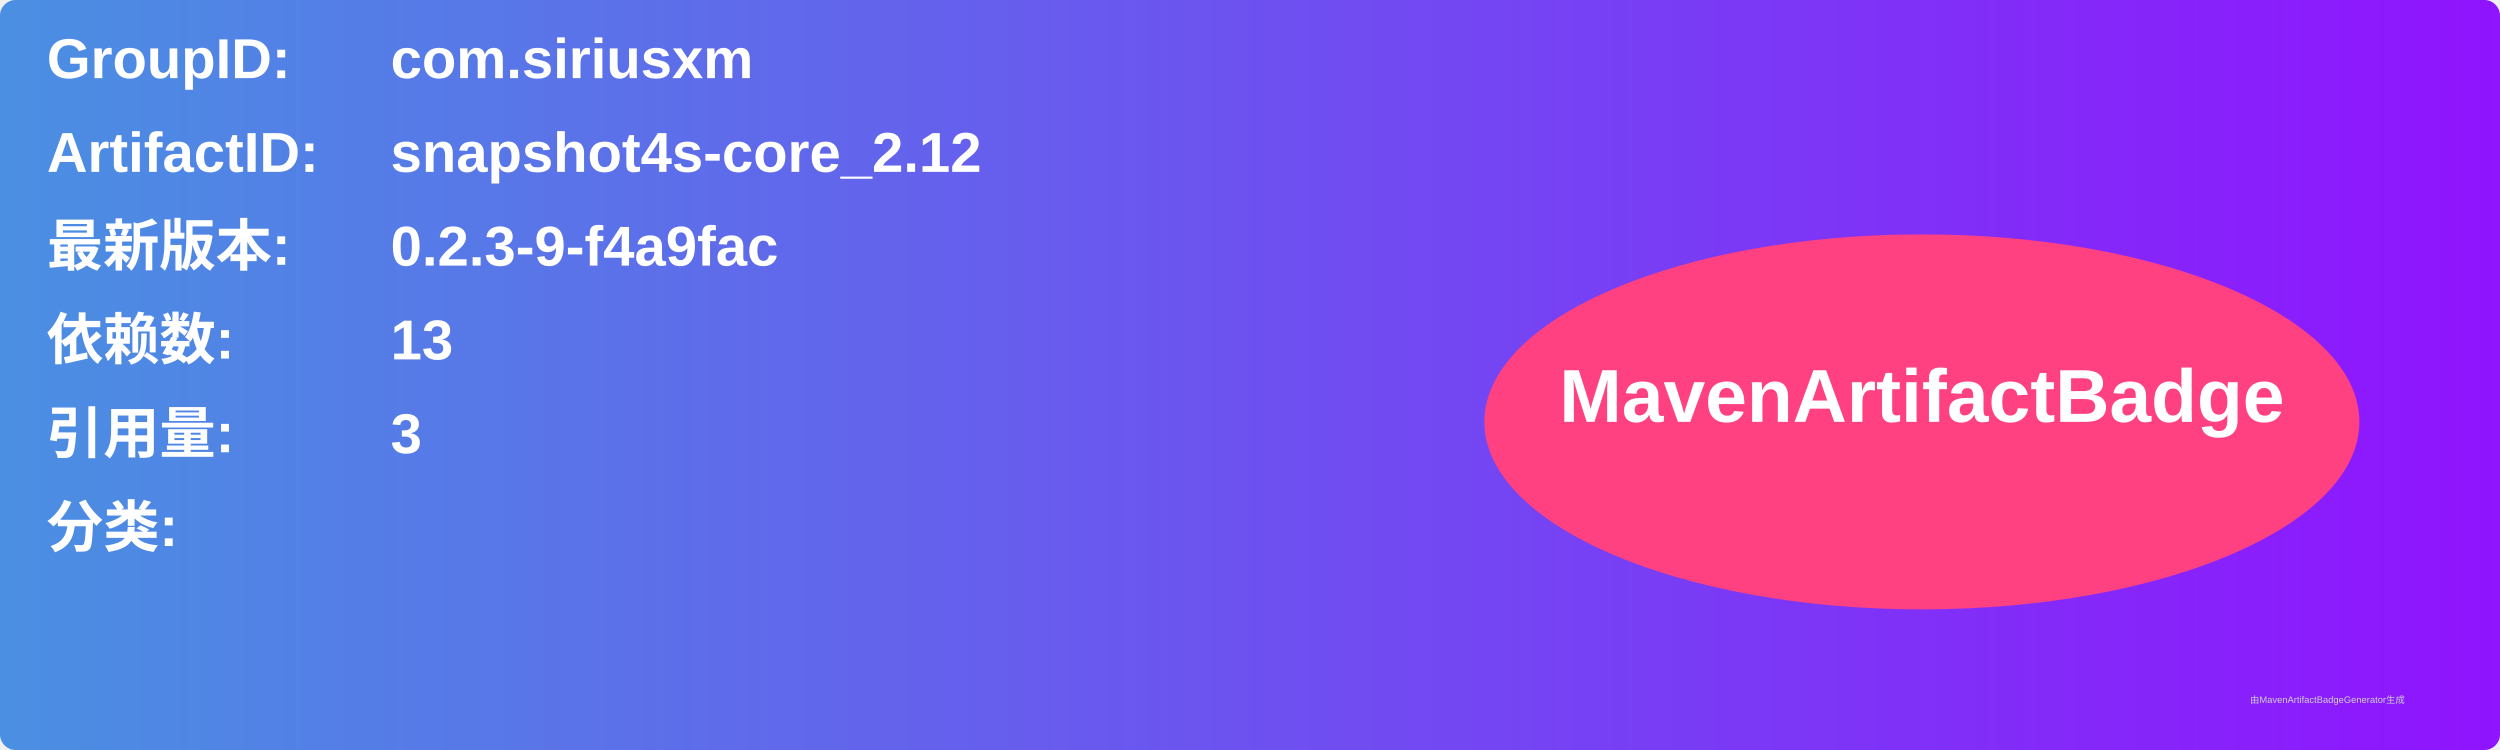
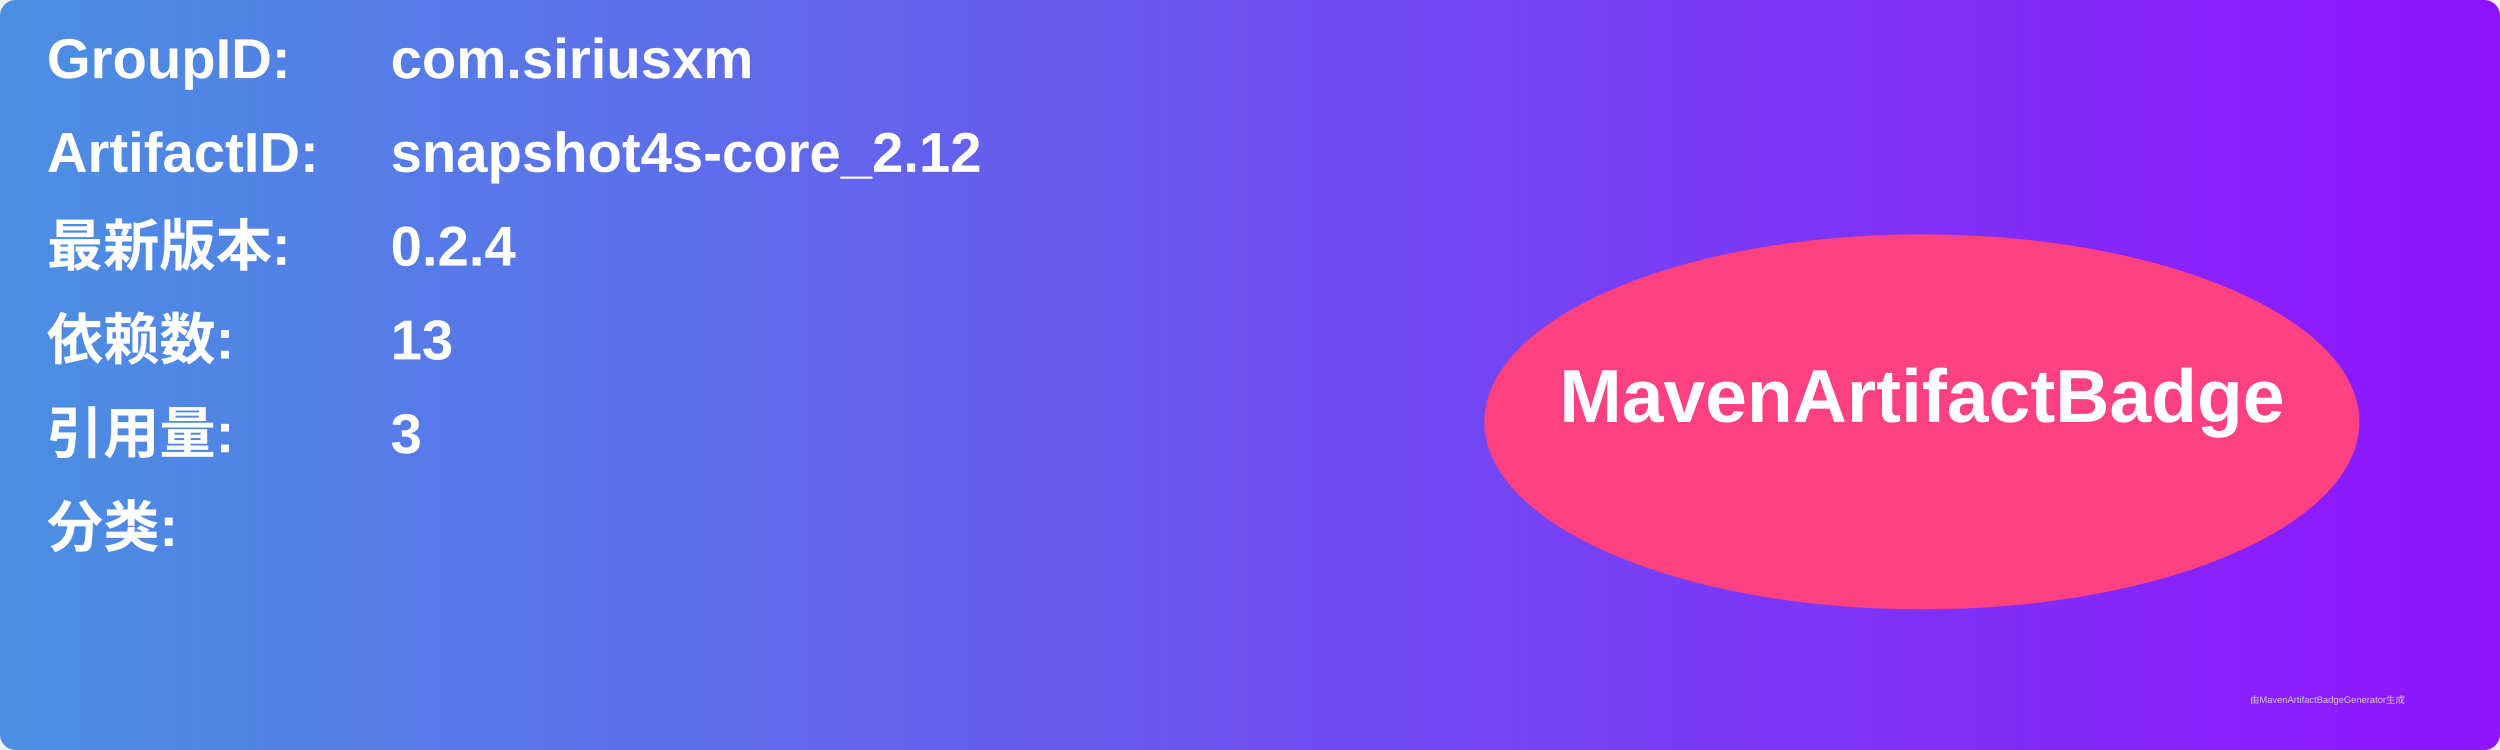
<svg xmlns="http://www.w3.org/2000/svg" width="800" height="240" viewBox="0 0 800 240">
  <linearGradient id="grad" x1="0%" y1="0%" x2="100%" y2="0%">
    <stop offset="0%" stop-color="#4a90e2" />
    <stop offset="100%" stop-color="#9013fe" />
  </linearGradient>
  <rect width="100%" height="100%" rx="5" ry="5" fill="url(#grad)" />
  <g transform="translate(15, 15)">
    <text x="0" y="10" font-family="Arial" font-size="18" fill="white" font-weight="bold" width="260">GroupID:</text>
    <text x="110" y="10" font-family="Arial" font-size="18" fill="white" font-weight="bold" width="460">com.siriusxm</text>
    <text x="0" y="40" font-family="Arial" font-size="18" fill="white" font-weight="bold" width="260">ArtifactID:</text>
    <text x="110" y="40" font-family="Arial" font-size="18" fill="white" font-weight="bold" width="460">snapshot4s-core_2.12</text>
    <text x="0" y="70" font-family="Arial" font-size="18" fill="white" font-weight="bold">最新版本:</text>
    <text x="110" y="70" font-family="Arial" font-size="18" fill="white" font-weight="bold">
-       <tspan font-weight="bold">0.2.3-9-f4a9fac</tspan>
+       <tspan font-weight="bold">0.2.4</tspan>
    </text>
    <text x="0" y="100" font-family="Arial" font-size="18" fill="white" font-weight="bold">依赖数: </text>
    <text x="110" y="100" font-family="Arial" font-size="18" fill="white">
      <tspan font-weight="bold">13</tspan>
    </text>
    <text x="0" y="130" font-family="Arial" font-size="18" fill="white" font-weight="bold">引用量: </text>
    <text x="110" y="130" font-family="Arial" font-size="18" fill="white">
      <tspan font-weight="bold">3</tspan>
    </text>
    <text x="0" y="160" font-family="Arial" font-size="18" fill="white" font-weight="bold">分类:</text>
    <text x="10" y="190" font-family="Arial" font-size="10" fill="white">
      <tspan font-weight="bold" />
    </text>
    <ellipse cx="600" cy="120" rx="140" ry="60" fill="#ff4081" />
    <text x="600" y="120" text-anchor="middle" font-family="Arial" font-size="24" fill="white" font-weight="bold">MavenArtifactBadge</text>
  </g>
  <text x="720" y="225" font-family="Arial" font-size="3" fill="#d0d0d0">由MavenArtifactBadgeGenerator生成</text>
</svg>
